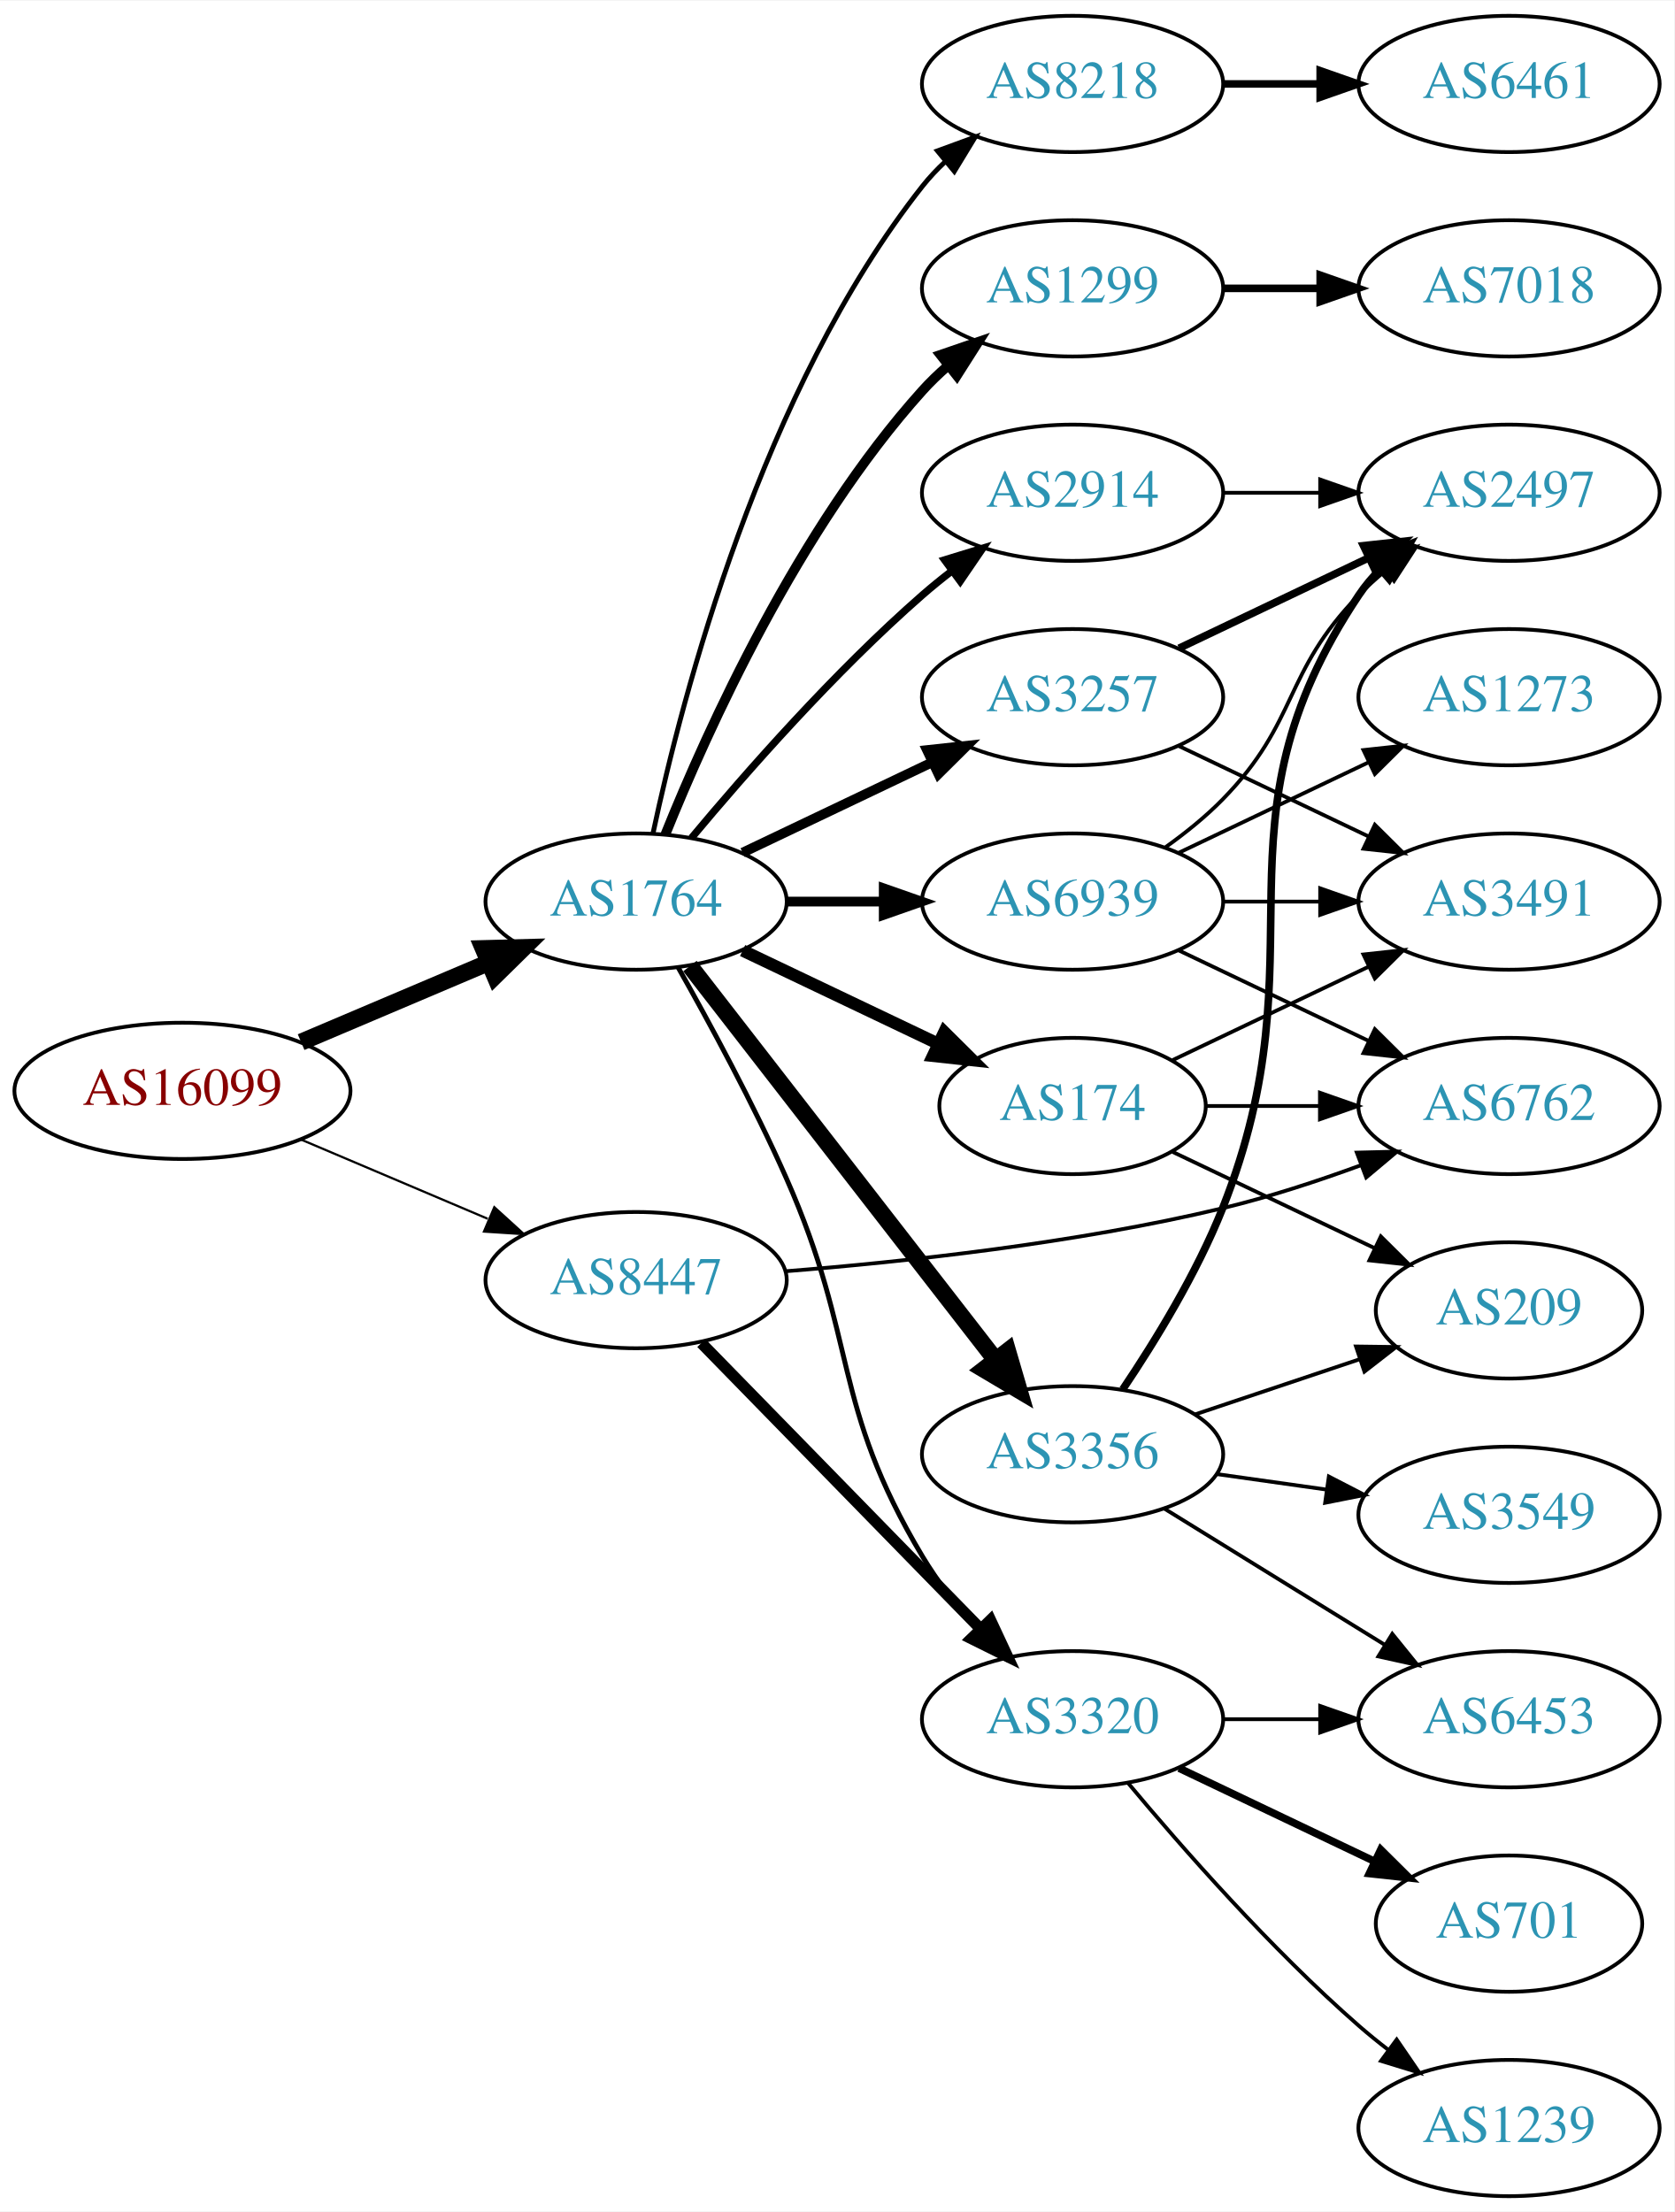
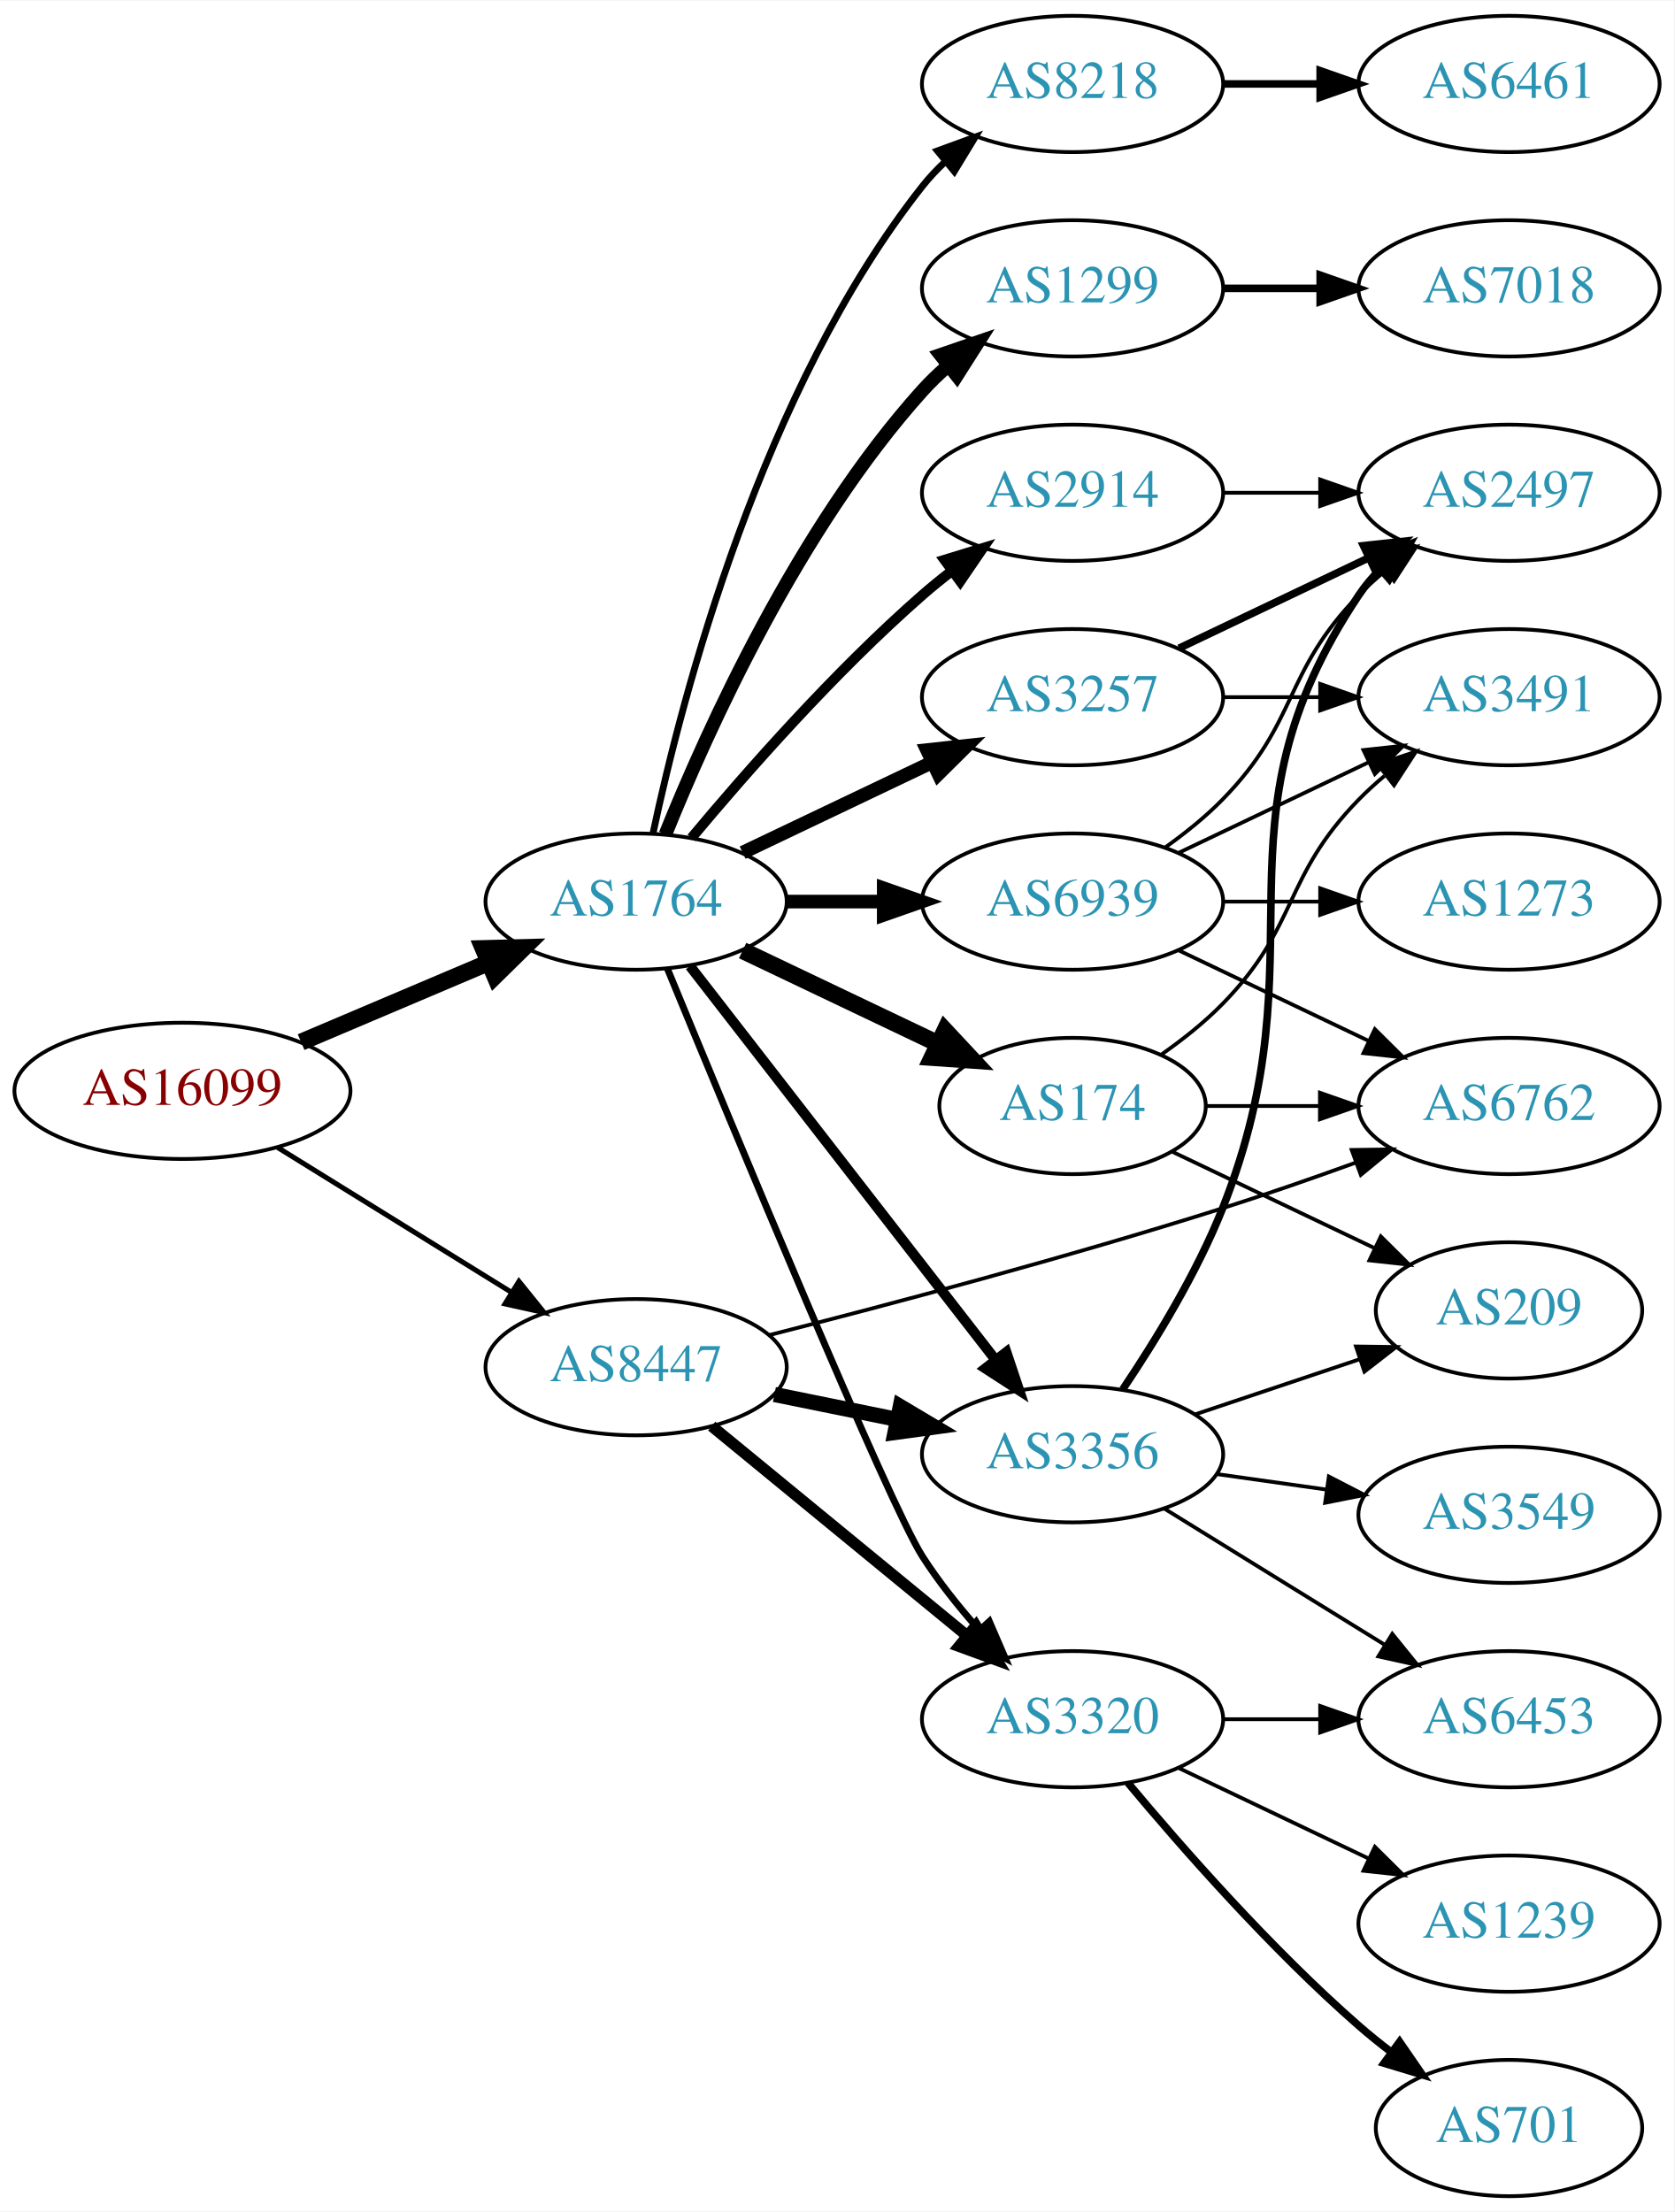
<svg xmlns="http://www.w3.org/2000/svg" xmlns:xlink="http://www.w3.org/1999/xlink" width="442pt" height="584pt" viewBox="0.00 0.00 442.27 584.00">
  <g id="graph0" class="graph" transform="scale(1 1) rotate(0) translate(4 580)">
    <polygon fill="white" stroke="none" points="-4,4 -4,-580 438.271,-580 438.271,4 -4,4" />
    <g id="node1" class="node">
      <g id="a_node1">
        <a xlink:href="/asn/16099" xlink:title="AS16099 ~ SOZVERS-NET [AT]">
          <ellipse fill="#ffffff" stroke="black" cx="44.196" cy="-292" rx="44.393" ry="18" />
          <text text-anchor="middle" x="44.196" y="-288.3" font-family="Times,serif" font-size="14.00" fill="#880000">AS16099</text>
        </a>
      </g>
    </g>
    <g id="node2" class="node">
      <g id="a_node2">
        <a xlink:href="/asn/1764" xlink:title="AS1764 ~ NEXTLAYER-AS [AT]">
          <ellipse fill="#ffffff" stroke="black" cx="164.039" cy="-342" rx="39.794" ry="18" />
          <text text-anchor="middle" x="164.039" y="-338.3" font-family="Times,serif" font-size="14.00" fill="#2c94b3">AS1764</text>
        </a>
      </g>
    </g>
    <g id="edge1" class="edge">
      <path fill="none" stroke="black" stroke-width="4.5" d="M75.543,-304.876C90.566,-311.25 108.857,-319.011 124.824,-325.786" />
      <polygon fill="black" stroke="black" stroke-width="4.5" points="123.672,-329.574 134.416,-329.856 126.748,-322.325 123.672,-329.574" />
    </g>
    <g id="node3" class="node">
      <g id="a_node3">
        <a xlink:href="/asn/8447" xlink:title="AS8447 ~ A1 Telekom Austria AG [AT]">
-           <ellipse fill="#ffffff" stroke="black" cx="164.039" cy="-242" rx="39.794" ry="18" />
-           <text text-anchor="middle" x="164.039" y="-238.3" font-family="Times,serif" font-size="14.00" fill="#2c94b3">AS8447</text>
+           <ellipse fill="#ffffff" stroke="black" cx="164.039" cy="-219" rx="39.794" ry="18" />
+           <text text-anchor="middle" x="164.039" y="-215.3" font-family="Times,serif" font-size="14.00" fill="#2c94b3">AS8447</text>
        </a>
      </g>
    </g>
    <g id="edge2" class="edge">
-       <path fill="none" stroke="black" stroke-width="0.581" d="M75.543,-279.124C90.566,-272.75 108.857,-264.989 124.824,-258.214" />
-       <polygon fill="black" stroke="black" stroke-width="0.581" points="126.577,-261.272 134.416,-254.144 123.843,-254.828 126.577,-261.272" />
+       <path fill="none" stroke="black" stroke-width="1.333" d="M69.328,-277.051C87.196,-265.982 111.715,-250.794 131.191,-238.729" />
+       <polygon fill="black" stroke="black" stroke-width="1.333" points="133.085,-241.673 139.742,-233.431 129.398,-235.722 133.085,-241.673" />
    </g>
    <g id="node4" class="node">
      <g id="a_node4">
+         <a xlink:href="/asn/8218" xlink:title="AS8218 ~ legacy Neotelecoms [FR]">
+           <ellipse fill="#ffffff" stroke="black" cx="279.332" cy="-558" rx="39.794" ry="18" />
+           <text text-anchor="middle" x="279.332" y="-554.3" font-family="Times,serif" font-size="14.00" fill="#2c94b3">AS8218</text>
+         </a>
+       </g>
+     </g>
+     <g id="edge3" class="edge">
+       <path fill="none" stroke="black" stroke-width="1.8" d="M168.529,-360.16C176.16,-396.03 197.152,-477.155 239.685,-531 241.493,-533.288 243.545,-535.462 245.74,-537.51" />
+       <polygon fill="black" stroke="black" stroke-width="1.8" points="243.651,-540.323 253.6,-543.966 248.094,-534.914 243.651,-540.323" />
+     </g>
+     <g id="node5" class="node">
+       <g id="a_node5">
+         <a xlink:href="/asn/2914" xlink:title="AS2914 ~ NTT America, Inc. [US]">
+           <ellipse fill="#ffffff" stroke="black" cx="279.332" cy="-450" rx="39.794" ry="18" />
+           <text text-anchor="middle" x="279.332" y="-446.3" font-family="Times,serif" font-size="14.00" fill="#2c94b3">AS2914</text>
+         </a>
+       </g>
+     </g>
+     <g id="edge4" class="edge">
+       <path fill="none" stroke="black" stroke-width="2.7" d="M178.669,-358.817C192.951,-375.929 216.498,-402.745 239.685,-423 242.151,-425.154 244.789,-427.294 247.487,-429.372" />
+       <polygon fill="black" stroke="black" stroke-width="2.7" points="245.512,-432.264 255.641,-435.37 249.66,-426.625 245.512,-432.264" />
+     </g>
+     <g id="node6" class="node">
+       <g id="a_node6">
+         <a xlink:href="/asn/1299" xlink:title="AS1299 ~ Telia Carrier [EU]">
+           <ellipse fill="#ffffff" stroke="black" cx="279.332" cy="-504" rx="39.794" ry="18" />
+           <text text-anchor="middle" x="279.332" y="-500.3" font-family="Times,serif" font-size="14.00" fill="#2c94b3">AS1299</text>
+         </a>
+       </g>
+     </g>
+     <g id="edge5" class="edge">
+       <path fill="none" stroke="black" stroke-width="3.6" d="M171.786,-359.787C182.837,-387.243 206.891,-440.578 239.685,-477 241.688,-479.224 243.906,-481.363 246.239,-483.397" />
+       <polygon fill="black" stroke="black" stroke-width="3.6" points="244.437,-486.433 254.458,-489.873 248.769,-480.935 244.437,-486.433" />
+     </g>
+     <g id="node7" class="node">
+       <g id="a_node7">
+         <a xlink:href="/asn/3257" xlink:title="AS3257 ~ GTT [DE]">
+           <ellipse fill="#ffffff" stroke="black" cx="279.332" cy="-396" rx="39.794" ry="18" />
+           <text text-anchor="middle" x="279.332" y="-392.3" font-family="Times,serif" font-size="14.00" fill="#2c94b3">AS3257</text>
+         </a>
+       </g>
+     </g>
+     <g id="edge6" class="edge">
+       <path fill="none" stroke="black" stroke-width="3.6" d="M192.175,-354.934C207.169,-362.081 225.99,-371.052 242.213,-378.785" />
+       <polygon fill="black" stroke="black" stroke-width="3.6" points="240.884,-382.028 251.417,-383.171 243.895,-375.709 240.884,-382.028" />
+     </g>
+     <g id="node8" class="node">
+       <g id="a_node8">
+         <a xlink:href="/asn/174" xlink:title="AS174 ~ Cogent Communications [US]">
+           <ellipse fill="#ffffff" stroke="black" cx="279.332" cy="-288" rx="35.194" ry="18" />
+           <text text-anchor="middle" x="279.332" y="-284.3" font-family="Times,serif" font-size="14.00" fill="#2c94b3">AS174</text>
+         </a>
+       </g>
+     </g>
+     <g id="edge7" class="edge">
+       <path fill="none" stroke="black" stroke-width="4.5" d="M192.175,-329.066C207.607,-321.71 227.092,-312.423 243.628,-304.541" />
+       <polygon fill="black" stroke="black" stroke-width="4.5" points="245.636,-307.946 252.969,-300.089 242.248,-300.837 245.636,-307.946" />
+     </g>
+     <g id="node9" class="node">
+       <g id="a_node9">
+         <a xlink:href="/asn/3320" xlink:title="AS3320 ~ DTAG [DE]">
+           <ellipse fill="#ffffff" stroke="black" cx="279.332" cy="-126" rx="39.794" ry="18" />
+           <text text-anchor="middle" x="279.332" y="-122.3" font-family="Times,serif" font-size="14.00" fill="#2c94b3">AS3320</text>
+         </a>
+       </g>
+     </g>
+     <g id="edge8" class="edge">
+       <path fill="none" stroke="black" stroke-width="1.8" d="M172.286,-324.318C189.245,-283.075 230.752,-182.944 239.685,-169 243.929,-162.376 249.196,-155.777 254.463,-149.81" />
+       <polygon fill="black" stroke="black" stroke-width="1.8" points="257.346,-151.846 261.548,-142.12 252.198,-147.102 257.346,-151.846" />
+     </g>
+     <g id="node10" class="node">
+       <g id="a_node10">
        <a xlink:href="/asn/3356" xlink:title="AS3356 ~ Level 3 Parent, LLC [US]">
          <ellipse fill="#ffffff" stroke="black" cx="279.332" cy="-196" rx="39.794" ry="18" />
          <text text-anchor="middle" x="279.332" y="-192.3" font-family="Times,serif" font-size="14.00" fill="#2c94b3">AS3356</text>
        </a>
      </g>
    </g>
-     <g id="edge3" class="edge">
-       <path fill="none" stroke="black" stroke-width="4.5" d="M178.257,-324.966C198.126,-299.361 235.81,-250.798 258.838,-221.121" />
-       <polygon fill="black" stroke="black" stroke-width="4.5" points="262.178,-223.24 265.198,-212.925 255.957,-218.412 262.178,-223.24" />
-     </g>
-     <g id="node5" class="node">
-       <g id="a_node5">
-         <a xlink:href="/asn/174" xlink:title="AS174 ~ Cogent Communications [US]">
-           <ellipse fill="#ffffff" stroke="black" cx="279.332" cy="-288" rx="35.194" ry="18" />
-           <text text-anchor="middle" x="279.332" y="-284.3" font-family="Times,serif" font-size="14.00" fill="#2c94b3">AS174</text>
-         </a>
-       </g>
-     </g>
-     <g id="edge4" class="edge">
-       <path fill="none" stroke="black" stroke-width="3.214" d="M192.175,-329.066C207.607,-321.71 227.092,-312.423 243.628,-304.541" />
-       <polygon fill="black" stroke="black" stroke-width="3.214" points="245.448,-307.551 252.969,-300.089 242.436,-301.232 245.448,-307.551" />
-     </g>
-     <g id="node6" class="node">
-       <g id="a_node6">
-         <a xlink:href="/asn/8218" xlink:title="AS8218 ~ legacy Neotelecoms [FR]">
-           <ellipse fill="#ffffff" stroke="black" cx="279.332" cy="-558" rx="39.794" ry="18" />
-           <text text-anchor="middle" x="279.332" y="-554.3" font-family="Times,serif" font-size="14.00" fill="#2c94b3">AS8218</text>
-         </a>
-       </g>
-     </g>
-     <g id="edge5" class="edge">
-       <path fill="none" stroke="black" stroke-width="1.286" d="M168.529,-360.16C176.16,-396.03 197.152,-477.155 239.685,-531 241.493,-533.288 243.545,-535.462 245.74,-537.51" />
-       <polygon fill="black" stroke="black" stroke-width="1.286" points="243.651,-540.323 253.6,-543.966 248.094,-534.914 243.651,-540.323" />
-     </g>
-     <g id="node7" class="node">
-       <g id="a_node7">
-         <a xlink:href="/asn/1299" xlink:title="AS1299 ~ Telia Carrier [EU]">
-           <ellipse fill="#ffffff" stroke="black" cx="279.332" cy="-504" rx="39.794" ry="18" />
-           <text text-anchor="middle" x="279.332" y="-500.3" font-family="Times,serif" font-size="14.00" fill="#2c94b3">AS1299</text>
-         </a>
-       </g>
-     </g>
-     <g id="edge6" class="edge">
-       <path fill="none" stroke="black" stroke-width="2.571" d="M171.786,-359.787C182.837,-387.243 206.891,-440.578 239.685,-477 241.688,-479.224 243.906,-481.363 246.239,-483.397" />
-       <polygon fill="black" stroke="black" stroke-width="2.571" points="244.437,-486.433 254.458,-489.873 248.769,-480.935 244.437,-486.433" />
-     </g>
-     <g id="node8" class="node">
-       <g id="a_node8">
-         <a xlink:href="/asn/3257" xlink:title="AS3257 ~ GTT [DE]">
-           <ellipse fill="#ffffff" stroke="black" cx="279.332" cy="-396" rx="39.794" ry="18" />
-           <text text-anchor="middle" x="279.332" y="-392.3" font-family="Times,serif" font-size="14.00" fill="#2c94b3">AS3257</text>
-         </a>
-       </g>
-     </g>
-     <g id="edge7" class="edge">
-       <path fill="none" stroke="black" stroke-width="2.571" d="M192.175,-354.934C207.169,-362.081 225.99,-371.052 242.213,-378.785" />
-       <polygon fill="black" stroke="black" stroke-width="2.571" points="240.884,-382.028 251.417,-383.171 243.895,-375.709 240.884,-382.028" />
-     </g>
-     <g id="node9" class="node">
-       <g id="a_node9">
-         <a xlink:href="/asn/2914" xlink:title="AS2914 ~ NTT America, Inc. [US]">
-           <ellipse fill="#ffffff" stroke="black" cx="279.332" cy="-450" rx="39.794" ry="18" />
-           <text text-anchor="middle" x="279.332" y="-446.3" font-family="Times,serif" font-size="14.00" fill="#2c94b3">AS2914</text>
-         </a>
-       </g>
-     </g>
-     <g id="edge8" class="edge">
-       <path fill="none" stroke="black" stroke-width="1.929" d="M178.669,-358.817C192.951,-375.929 216.498,-402.745 239.685,-423 242.151,-425.154 244.789,-427.294 247.487,-429.372" />
-       <polygon fill="black" stroke="black" stroke-width="1.929" points="245.512,-432.264 255.641,-435.37 249.66,-426.625 245.512,-432.264" />
-     </g>
-     <g id="node10" class="node">
-       <g id="a_node10">
+     <g id="edge9" class="edge">
+       <path fill="none" stroke="black" stroke-width="2.7" d="M178.257,-324.966C198.126,-299.361 235.81,-250.798 258.838,-221.121" />
+       <polygon fill="black" stroke="black" stroke-width="2.7" points="261.832,-222.971 265.198,-212.925 256.302,-218.68 261.832,-222.971" />
+     </g>
+     <g id="node11" class="node">
+       <g id="a_node11">
        <a xlink:href="/asn/6939" xlink:title="AS6939 ~ Hurricane Electric LLC [US]">
          <ellipse fill="#ffffff" stroke="black" cx="279.332" cy="-342" rx="39.794" ry="18" />
          <text text-anchor="middle" x="279.332" y="-338.3" font-family="Times,serif" font-size="14.00" fill="#2c94b3">AS6939</text>
        </a>
      </g>
    </g>
-     <g id="edge9" class="edge">
-       <path fill="none" stroke="black" stroke-width="2.571" d="M203.711,-342C211.914,-342 220.678,-342 229.21,-342" />
-       <polygon fill="black" stroke="black" stroke-width="2.571" points="229.449,-345.5 239.449,-342 229.449,-338.5 229.449,-345.5" />
-     </g>
-     <g id="node11" class="node">
-       <g id="a_node11">
-         <a xlink:href="/asn/3320" xlink:title="AS3320 ~ DTAG [DE]">
-           <ellipse fill="#ffffff" stroke="black" cx="279.332" cy="-126" rx="39.794" ry="18" />
-           <text text-anchor="middle" x="279.332" y="-122.3" font-family="Times,serif" font-size="14.00" fill="#2c94b3">AS3320</text>
-         </a>
-       </g>
-     </g>
    <g id="edge10" class="edge">
-       <path fill="none" stroke="black" stroke-width="1.286" d="M175.122,-324.644C183.372,-310.066 195.046,-288.542 203.685,-269 222.783,-225.796 215.446,-209.543 239.685,-169 243.651,-162.366 248.728,-155.833 253.888,-149.94" />
-       <polygon fill="black" stroke="black" stroke-width="1.286" points="256.678,-152.077 260.88,-142.351 251.53,-147.334 256.678,-152.077" />
-     </g>
-     <g id="edge23" class="edge">
-       <path fill="none" stroke="black" stroke-width="3" d="M181.271,-225.38C200.62,-205.568 233.097,-172.315 255.103,-149.784" />
-       <polygon fill="black" stroke="black" stroke-width="3" points="257.646,-152.189 262.13,-142.589 252.639,-147.298 257.646,-152.189" />
-     </g>
-     <g id="node18" class="node">
-       <g id="a_node18">
+       <path fill="none" stroke="black" stroke-width="3.6" d="M203.711,-342C211.914,-342 220.678,-342 229.21,-342" />
+       <polygon fill="black" stroke="black" stroke-width="3.6" points="229.449,-345.5 239.449,-342 229.449,-338.5 229.449,-345.5" />
+     </g>
+     <g id="edge21" class="edge">
+       <path fill="none" stroke="black" stroke-width="3" d="M184.001,-203.434C202.464,-188.278 230.7,-165.1 251.471,-148.05" />
+       <polygon fill="black" stroke="black" stroke-width="3" points="253.798,-150.667 259.307,-141.617 249.357,-145.257 253.798,-150.667" />
+     </g>
+     <g id="edge20" class="edge">
+       <path fill="none" stroke="black" stroke-width="4" d="M200.574,-211.786C210.803,-209.709 222.104,-207.415 232.846,-205.234" />
+       <polygon fill="black" stroke="black" stroke-width="4" points="233.818,-208.608 242.922,-203.189 232.425,-201.748 233.818,-208.608" />
+     </g>
+     <g id="node17" class="node">
+       <g id="a_node17">
        <a xlink:href="/asn/6762" xlink:title="AS6762 ~ TELECOM ITALIA SPARKLE S.p.A. [IT]">
          <ellipse fill="#ffffff" stroke="black" cx="394.625" cy="-288" rx="39.794" ry="18" />
          <text text-anchor="middle" x="394.625" y="-284.3" font-family="Times,serif" font-size="14.00" fill="#2c94b3">AS6762</text>
        </a>
      </g>
    </g>
-     <g id="edge24" class="edge">
-       <path fill="none" stroke="black" d="M203.42,-244.338C234.824,-246.822 280.219,-251.723 318.978,-261 331.124,-263.907 344.025,-268.14 355.625,-272.395" />
-       <polygon fill="black" stroke="black" points="354.426,-275.683 365.017,-275.946 356.901,-269.136 354.426,-275.683" />
+     <g id="edge19" class="edge">
+       <path fill="none" stroke="black" d="M199.205,-227.478C230.553,-235.455 278.175,-248.078 318.978,-261 330.461,-264.637 342.803,-268.937 354.08,-273.024" />
+       <polygon fill="black" stroke="black" points="353.074,-276.383 363.668,-276.539 355.483,-269.811 353.074,-276.383" />
    </g>
    <g id="node12" class="node">
      <g id="a_node12">
+         <a xlink:href="/asn/6461" xlink:title="AS6461 ~ Zayo Bandwidth [US]">
+           <ellipse fill="#ffffff" stroke="black" cx="394.625" cy="-558" rx="39.794" ry="18" />
+           <text text-anchor="middle" x="394.625" y="-554.3" font-family="Times,serif" font-size="14.00" fill="#2c94b3">AS6461</text>
+         </a>
+       </g>
+     </g>
+     <g id="edge11" class="edge">
+       <path fill="none" stroke="black" stroke-width="2" d="M319.004,-558C327.207,-558 335.971,-558 344.503,-558" />
+       <polygon fill="black" stroke="black" stroke-width="2" points="344.742,-561.5 354.742,-558 344.742,-554.5 344.742,-561.5" />
+     </g>
+     <g id="node15" class="node">
+       <g id="a_node15">
+         <a xlink:href="/asn/2497" xlink:title="AS2497 ~ Internet Initiative Japan Inc. [JP]">
+           <ellipse fill="#ffffff" stroke="black" cx="394.625" cy="-450" rx="39.794" ry="18" />
+           <text text-anchor="middle" x="394.625" y="-446.3" font-family="Times,serif" font-size="14.00" fill="#2c94b3">AS2497</text>
+         </a>
+       </g>
+     </g>
+     <g id="edge18" class="edge">
+       <path fill="none" stroke="black" d="M319.004,-450C327.207,-450 335.971,-450 344.503,-450" />
+       <polygon fill="black" stroke="black" points="344.742,-453.5 354.742,-450 344.742,-446.5 344.742,-453.5" />
+     </g>
+     <g id="node13" class="node">
+       <g id="a_node13">
+         <a xlink:href="/asn/7018" xlink:title="AS7018 ~ AT&amp;T Services, Inc. [US]">
+           <ellipse fill="#ffffff" stroke="black" cx="394.625" cy="-504" rx="39.794" ry="18" />
+           <text text-anchor="middle" x="394.625" y="-500.3" font-family="Times,serif" font-size="14.00" fill="#2c94b3">AS7018</text>
+         </a>
+       </g>
+     </g>
+     <g id="edge12" class="edge">
+       <path fill="none" stroke="black" stroke-width="2" d="M319.004,-504C327.207,-504 335.971,-504 344.503,-504" />
+       <polygon fill="black" stroke="black" stroke-width="2" points="344.742,-507.5 354.742,-504 344.742,-500.5 344.742,-507.5" />
+     </g>
+     <g id="node14" class="node">
+       <g id="a_node14">
+         <a xlink:href="/asn/3491" xlink:title="AS3491 ~ PCCW Global, Inc. [US]">
+           <ellipse fill="#ffffff" stroke="black" cx="394.625" cy="-396" rx="39.794" ry="18" />
+           <text text-anchor="middle" x="394.625" y="-392.3" font-family="Times,serif" font-size="14.00" fill="#2c94b3">AS3491</text>
+         </a>
+       </g>
+     </g>
+     <g id="edge13" class="edge">
+       <path fill="none" stroke="black" d="M319.004,-396C327.207,-396 335.971,-396 344.503,-396" />
+       <polygon fill="black" stroke="black" points="344.742,-399.5 354.742,-396 344.742,-392.5 344.742,-399.5" />
+     </g>
+     <g id="edge14" class="edge">
+       <path fill="none" stroke="black" stroke-width="2" d="M307.468,-408.934C322.462,-416.081 341.283,-425.052 357.506,-432.785" />
+       <polygon fill="black" stroke="black" stroke-width="2" points="356.177,-436.028 366.71,-437.171 359.188,-429.709 356.177,-436.028" />
+     </g>
+     <g id="edge15" class="edge">
+       <path fill="none" stroke="black" d="M302.714,-301.532C308.356,-305.49 314.17,-310.086 318.978,-315 339.151,-335.617 334.806,-348.383 354.978,-369 357.071,-371.139 359.354,-373.218 361.731,-375.21" />
+       <polygon fill="black" stroke="black" points="359.974,-378.275 370.031,-381.611 364.249,-372.732 359.974,-378.275" />
+     </g>
+     <g id="node16" class="node">
+       <g id="a_node16">
+         <a xlink:href="/asn/209" xlink:title="AS209 ~ CenturyLink Communications, LLC [US]">
+           <ellipse fill="#ffffff" stroke="black" cx="394.625" cy="-234" rx="35.194" ry="18" />
+           <text text-anchor="middle" x="394.625" y="-230.3" font-family="Times,serif" font-size="14.00" fill="#2c94b3">AS209</text>
+         </a>
+       </g>
+     </g>
+     <g id="edge16" class="edge">
+       <path fill="none" stroke="black" d="M305.757,-275.881C321.5,-268.378 341.922,-258.644 359.115,-250.449" />
+       <polygon fill="black" stroke="black" points="360.763,-253.54 368.284,-246.078 357.751,-247.221 360.763,-253.54" />
+     </g>
+     <g id="edge17" class="edge">
+       <path fill="none" stroke="black" d="M314.631,-288C324.008,-288 334.358,-288 344.393,-288" />
+       <polygon fill="black" stroke="black" points="344.681,-291.5 354.681,-288 344.681,-284.5 344.681,-291.5" />
+     </g>
+     <g id="node19" class="node">
+       <g id="a_node19">
+         <a xlink:href="/asn/6453" xlink:title="AS6453 ~ TATA COMMUNICATIONS (AMERICA) INC [US]">
+           <ellipse fill="#ffffff" stroke="black" cx="394.625" cy="-126" rx="39.794" ry="18" />
+           <text text-anchor="middle" x="394.625" y="-122.3" font-family="Times,serif" font-size="14.00" fill="#2c94b3">AS6453</text>
+         </a>
+       </g>
+     </g>
+     <g id="edge28" class="edge">
+       <path fill="none" stroke="black" d="M319.004,-126C327.207,-126 335.971,-126 344.503,-126" />
+       <polygon fill="black" stroke="black" points="344.742,-129.5 354.742,-126 344.742,-122.5 344.742,-129.5" />
+     </g>
+     <g id="node20" class="node">
+       <g id="a_node20">
+         <a xlink:href="/asn/701" xlink:title="AS701 ~ UUNET [US]">
+           <ellipse fill="#ffffff" stroke="black" cx="394.625" cy="-18" rx="35.194" ry="18" />
+           <text text-anchor="middle" x="394.625" y="-14.3" font-family="Times,serif" font-size="14.00" fill="#2c94b3">AS701</text>
+         </a>
+       </g>
+     </g>
+     <g id="edge26" class="edge">
+       <path fill="none" stroke="black" stroke-width="2" d="M293.962,-109.183C308.244,-92.071 331.791,-65.255 354.978,-45 357.648,-42.668 360.521,-40.352 363.451,-38.114" />
+       <polygon fill="black" stroke="black" stroke-width="2" points="365.729,-40.784 371.742,-32.061 361.602,-35.13 365.729,-40.784" />
+     </g>
+     <g id="node21" class="node">
+       <g id="a_node21">
+         <a xlink:href="/asn/1239" xlink:title="AS1239 ~ Sprint [US]">
+           <ellipse fill="#ffffff" stroke="black" cx="394.625" cy="-72" rx="39.794" ry="18" />
+           <text text-anchor="middle" x="394.625" y="-68.3" font-family="Times,serif" font-size="14.00" fill="#2c94b3">AS1239</text>
+         </a>
+       </g>
+     </g>
+     <g id="edge27" class="edge">
+       <path fill="none" stroke="black" d="M307.468,-113.066C322.462,-105.919 341.283,-96.948 357.506,-89.215" />
+       <polygon fill="black" stroke="black" points="359.188,-92.291 366.71,-84.829 356.177,-85.972 359.188,-92.291" />
+     </g>
+     <g id="edge22" class="edge">
+       <path fill="none" stroke="black" stroke-width="2" d="M292.59,-213.148C301.123,-225.822 312.154,-243.792 318.978,-261 346.167,-329.562 313.954,-361.706 354.978,-423 356.6,-425.423 358.519,-427.695 360.621,-429.81" />
+       <polygon fill="black" stroke="black" stroke-width="2" points="358.434,-432.546 368.306,-436.393 362.988,-427.229 358.434,-432.546" />
+     </g>
+     <g id="edge25" class="edge">
+       <path fill="none" stroke="black" d="M311.589,-206.484C325.106,-211.018 341.055,-216.367 355.278,-221.138" />
+       <polygon fill="black" stroke="black" points="354.205,-224.47 364.799,-224.332 356.431,-217.833 354.205,-224.47" />
+     </g>
+     <g id="node18" class="node">
+       <g id="a_node18">
        <a xlink:href="/asn/3549" xlink:title="AS3549 ~ Level 3 Parent, LLC [US]">
          <ellipse fill="#ffffff" stroke="black" cx="394.625" cy="-180" rx="39.794" ry="18" />
          <text text-anchor="middle" x="394.625" y="-176.3" font-family="Times,serif" font-size="14.00" fill="#2c94b3">AS3549</text>
        </a>
      </g>
    </g>
-     <g id="edge11" class="edge">
+     <g id="edge23" class="edge">
      <path fill="none" stroke="black" d="M317.428,-190.761C326.72,-189.449 336.811,-188.024 346.518,-186.653" />
      <polygon fill="black" stroke="black" points="347.033,-190.115 356.445,-185.251 346.054,-183.184 347.033,-190.115" />
    </g>
-     <g id="node13" class="node">
-       <g id="a_node13">
-         <a xlink:href="/asn/2497" xlink:title="AS2497 ~ Internet Initiative Japan Inc. [JP]">
-           <ellipse fill="#ffffff" stroke="black" cx="394.625" cy="-450" rx="39.794" ry="18" />
-           <text text-anchor="middle" x="394.625" y="-446.3" font-family="Times,serif" font-size="14.00" fill="#2c94b3">AS2497</text>
-         </a>
-       </g>
-     </g>
-     <g id="edge12" class="edge">
-       <path fill="none" stroke="black" stroke-width="2" d="M292.59,-213.148C301.123,-225.822 312.154,-243.792 318.978,-261 346.167,-329.562 313.954,-361.706 354.978,-423 356.6,-425.423 358.519,-427.695 360.621,-429.81" />
-       <polygon fill="black" stroke="black" stroke-width="2" points="358.434,-432.546 368.306,-436.393 362.988,-427.229 358.434,-432.546" />
-     </g>
-     <g id="node14" class="node">
-       <g id="a_node14">
-         <a xlink:href="/asn/6453" xlink:title="AS6453 ~ TATA COMMUNICATIONS (AMERICA) INC [US]">
-           <ellipse fill="#ffffff" stroke="black" cx="394.625" cy="-126" rx="39.794" ry="18" />
-           <text text-anchor="middle" x="394.625" y="-122.3" font-family="Times,serif" font-size="14.00" fill="#2c94b3">AS6453</text>
-         </a>
-       </g>
-     </g>
-     <g id="edge13" class="edge">
+     <g id="edge24" class="edge">
      <path fill="none" stroke="black" d="M303.532,-181.666C320.333,-171.285 343.25,-157.125 361.766,-145.685" />
      <polygon fill="black" stroke="black" points="363.788,-148.549 370.456,-140.315 360.109,-142.594 363.788,-148.549" />
    </g>
-     <g id="node15" class="node">
-       <g id="a_node15">
-         <a xlink:href="/asn/209" xlink:title="AS209 ~ CenturyLink Communications, LLC [US]">
-           <ellipse fill="#ffffff" stroke="black" cx="394.625" cy="-234" rx="35.194" ry="18" />
-           <text text-anchor="middle" x="394.625" y="-230.3" font-family="Times,serif" font-size="14.00" fill="#2c94b3">AS209</text>
-         </a>
-       </g>
-     </g>
-     <g id="edge14" class="edge">
-       <path fill="none" stroke="black" d="M311.589,-206.484C325.106,-211.018 341.055,-216.367 355.278,-221.138" />
-       <polygon fill="black" stroke="black" points="354.205,-224.47 364.799,-224.332 356.431,-217.833 354.205,-224.47" />
-     </g>
-     <g id="edge21" class="edge">
-       <path fill="none" stroke="black" d="M305.757,-275.881C321.5,-268.378 341.922,-258.644 359.115,-250.449" />
-       <polygon fill="black" stroke="black" points="360.763,-253.54 368.284,-246.078 357.751,-247.221 360.763,-253.54" />
-     </g>
-     <g id="node17" class="node">
-       <g id="a_node17">
-         <a xlink:href="/asn/3491" xlink:title="AS3491 ~ PCCW Global, Inc. [US]">
-           <ellipse fill="#ffffff" stroke="black" cx="394.625" cy="-342" rx="39.794" ry="18" />
-           <text text-anchor="middle" x="394.625" y="-338.3" font-family="Times,serif" font-size="14.00" fill="#2c94b3">AS3491</text>
-         </a>
-       </g>
-     </g>
-     <g id="edge19" class="edge">
-       <path fill="none" stroke="black" d="M305.757,-300.119C321.059,-307.413 340.783,-316.814 357.665,-324.86" />
-       <polygon fill="black" stroke="black" points="356.172,-328.026 366.705,-329.169 359.184,-321.707 356.172,-328.026" />
-     </g>
-     <g id="edge20" class="edge">
-       <path fill="none" stroke="black" d="M314.631,-288C324.008,-288 334.358,-288 344.393,-288" />
-       <polygon fill="black" stroke="black" points="344.681,-291.5 354.681,-288 344.681,-284.5 344.681,-291.5" />
-     </g>
-     <g id="node16" class="node">
-       <g id="a_node16">
-         <a xlink:href="/asn/6461" xlink:title="AS6461 ~ Zayo Bandwidth [US]">
-           <ellipse fill="#ffffff" stroke="black" cx="394.625" cy="-558" rx="39.794" ry="18" />
-           <text text-anchor="middle" x="394.625" y="-554.3" font-family="Times,serif" font-size="14.00" fill="#2c94b3">AS6461</text>
-         </a>
-       </g>
-     </g>
-     <g id="edge15" class="edge">
-       <path fill="none" stroke="black" stroke-width="2" d="M319.004,-558C327.207,-558 335.971,-558 344.503,-558" />
-       <polygon fill="black" stroke="black" stroke-width="2" points="344.742,-561.5 354.742,-558 344.742,-554.5 344.742,-561.5" />
-     </g>
-     <g id="node19" class="node">
-       <g id="a_node19">
-         <a xlink:href="/asn/7018" xlink:title="AS7018 ~ AT&amp;T Services, Inc. [US]">
-           <ellipse fill="#ffffff" stroke="black" cx="394.625" cy="-504" rx="39.794" ry="18" />
-           <text text-anchor="middle" x="394.625" y="-500.3" font-family="Times,serif" font-size="14.00" fill="#2c94b3">AS7018</text>
-         </a>
-       </g>
-     </g>
-     <g id="edge22" class="edge">
-       <path fill="none" stroke="black" stroke-width="2" d="M319.004,-504C327.207,-504 335.971,-504 344.503,-504" />
-       <polygon fill="black" stroke="black" stroke-width="2" points="344.742,-507.5 354.742,-504 344.742,-500.5 344.742,-507.5" />
-     </g>
-     <g id="edge16" class="edge">
-       <path fill="none" stroke="black" stroke-width="2" d="M307.468,-408.934C322.462,-416.081 341.283,-425.052 357.506,-432.785" />
-       <polygon fill="black" stroke="black" stroke-width="2" points="356.177,-436.028 366.71,-437.171 359.188,-429.709 356.177,-436.028" />
-     </g>
-     <g id="edge17" class="edge">
-       <path fill="none" stroke="black" d="M307.468,-383.066C322.462,-375.919 341.283,-366.948 357.506,-359.215" />
-       <polygon fill="black" stroke="black" points="359.188,-362.291 366.71,-354.829 356.177,-355.972 359.188,-362.291" />
-     </g>
-     <g id="edge18" class="edge">
-       <path fill="none" stroke="black" d="M319.004,-450C327.207,-450 335.971,-450 344.503,-450" />
-       <polygon fill="black" stroke="black" points="344.742,-453.5 354.742,-450 344.742,-446.5 344.742,-453.5" />
-     </g>
-     <g id="edge31" class="edge">
+     <g id="edge29" class="edge">
+       <path fill="none" stroke="black" d="M307.468,-354.934C322.462,-362.081 341.283,-371.052 357.506,-378.785" />
+       <polygon fill="black" stroke="black" points="356.177,-382.028 366.71,-383.171 359.188,-375.709 356.177,-382.028" />
+     </g>
+     <g id="edge32" class="edge">
      <path fill="none" stroke="black" d="M303.926,-356.389C309.182,-360.148 314.513,-364.437 318.978,-369 339.151,-389.617 334.806,-402.383 354.978,-423 357.071,-425.139 359.354,-427.218 361.731,-429.21" />
      <polygon fill="black" stroke="black" points="359.974,-432.275 370.031,-435.611 364.249,-426.732 359.974,-432.275" />
    </g>
-     <g id="edge28" class="edge">
-       <path fill="none" stroke="black" d="M319.004,-342C327.207,-342 335.971,-342 344.503,-342" />
-       <polygon fill="black" stroke="black" points="344.742,-345.5 354.742,-342 344.742,-338.5 344.742,-345.5" />
-     </g>
-     <g id="edge29" class="edge">
+     <g id="edge31" class="edge">
      <path fill="none" stroke="black" d="M307.468,-329.066C322.462,-321.919 341.283,-312.948 357.506,-305.215" />
      <polygon fill="black" stroke="black" points="359.188,-308.291 366.71,-300.829 356.177,-301.972 359.188,-308.291" />
    </g>
    <g id="node22" class="node">
      <g id="a_node22">
        <a xlink:href="/asn/1273" xlink:title="AS1273 ~ Vodafone Group PLC [EU]">
-           <ellipse fill="#ffffff" stroke="black" cx="394.625" cy="-396" rx="39.794" ry="18" />
-           <text text-anchor="middle" x="394.625" y="-392.3" font-family="Times,serif" font-size="14.00" fill="#2c94b3">AS1273</text>
+           <ellipse fill="#ffffff" stroke="black" cx="394.625" cy="-342" rx="39.794" ry="18" />
+           <text text-anchor="middle" x="394.625" y="-338.3" font-family="Times,serif" font-size="14.00" fill="#2c94b3">AS1273</text>
        </a>
      </g>
    </g>
    <g id="edge30" class="edge">
-       <path fill="none" stroke="black" d="M307.468,-354.934C322.462,-362.081 341.283,-371.052 357.506,-378.785" />
-       <polygon fill="black" stroke="black" points="356.177,-382.028 366.71,-383.171 359.188,-375.709 356.177,-382.028" />
-     </g>
-     <g id="edge27" class="edge">
-       <path fill="none" stroke="black" d="M319.004,-126C327.207,-126 335.971,-126 344.503,-126" />
-       <polygon fill="black" stroke="black" points="344.742,-129.5 354.742,-126 344.742,-122.5 344.742,-129.5" />
-     </g>
-     <g id="node20" class="node">
-       <g id="a_node20">
-         <a xlink:href="/asn/701" xlink:title="AS701 ~ UUNET [US]">
-           <ellipse fill="#ffffff" stroke="black" cx="394.625" cy="-72" rx="35.194" ry="18" />
-           <text text-anchor="middle" x="394.625" y="-68.3" font-family="Times,serif" font-size="14.00" fill="#2c94b3">AS701</text>
-         </a>
-       </g>
-     </g>
-     <g id="edge25" class="edge">
-       <path fill="none" stroke="black" stroke-width="2" d="M307.468,-113.066C322.9,-105.71 342.385,-96.423 358.92,-88.541" />
-       <polygon fill="black" stroke="black" stroke-width="2" points="360.741,-91.551 368.262,-84.089 357.729,-85.232 360.741,-91.551" />
-     </g>
-     <g id="node21" class="node">
-       <g id="a_node21">
-         <a xlink:href="/asn/1239" xlink:title="AS1239 ~ Sprint [US]">
-           <ellipse fill="#ffffff" stroke="black" cx="394.625" cy="-18" rx="39.794" ry="18" />
-           <text text-anchor="middle" x="394.625" y="-14.3" font-family="Times,serif" font-size="14.00" fill="#2c94b3">AS1239</text>
-         </a>
-       </g>
-     </g>
-     <g id="edge26" class="edge">
-       <path fill="none" stroke="black" d="M293.962,-109.183C308.244,-92.071 331.791,-65.255 354.978,-45 357.444,-42.846 360.082,-40.706 362.78,-38.628" />
-       <polygon fill="black" stroke="black" points="364.953,-41.375 370.934,-32.63 360.805,-35.736 364.953,-41.375" />
+       <path fill="none" stroke="black" d="M319.004,-342C327.207,-342 335.971,-342 344.503,-342" />
+       <polygon fill="black" stroke="black" points="344.742,-345.5 354.742,-342 344.742,-338.5 344.742,-345.5" />
    </g>
  </g>
</svg>
